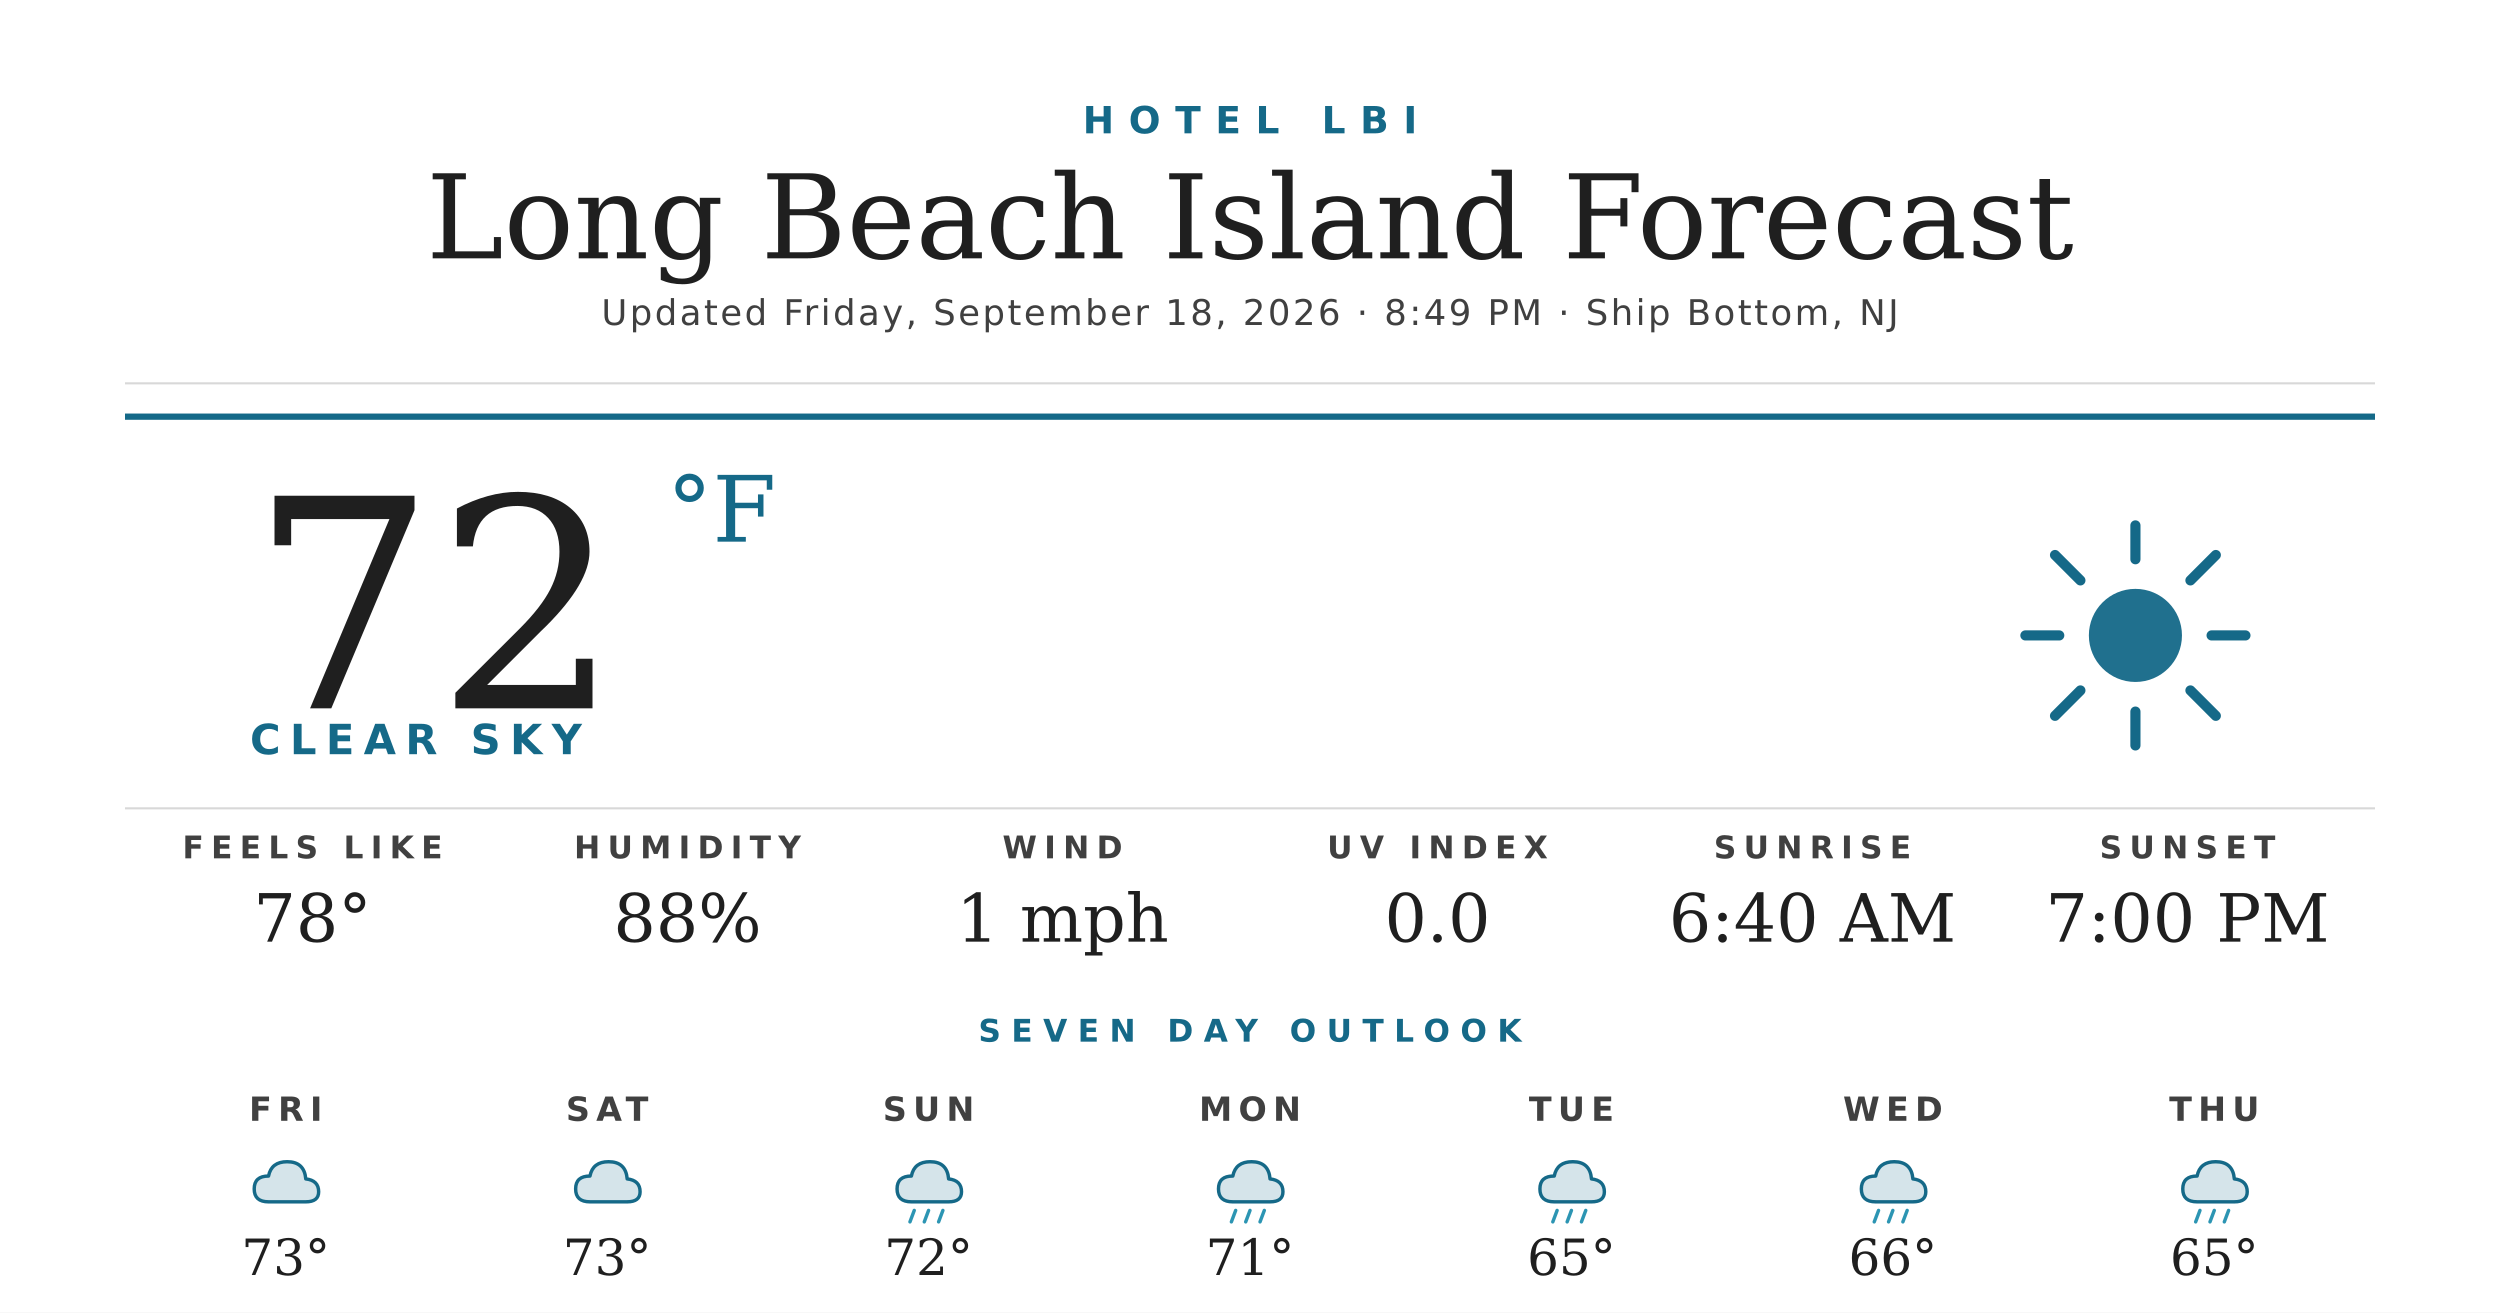
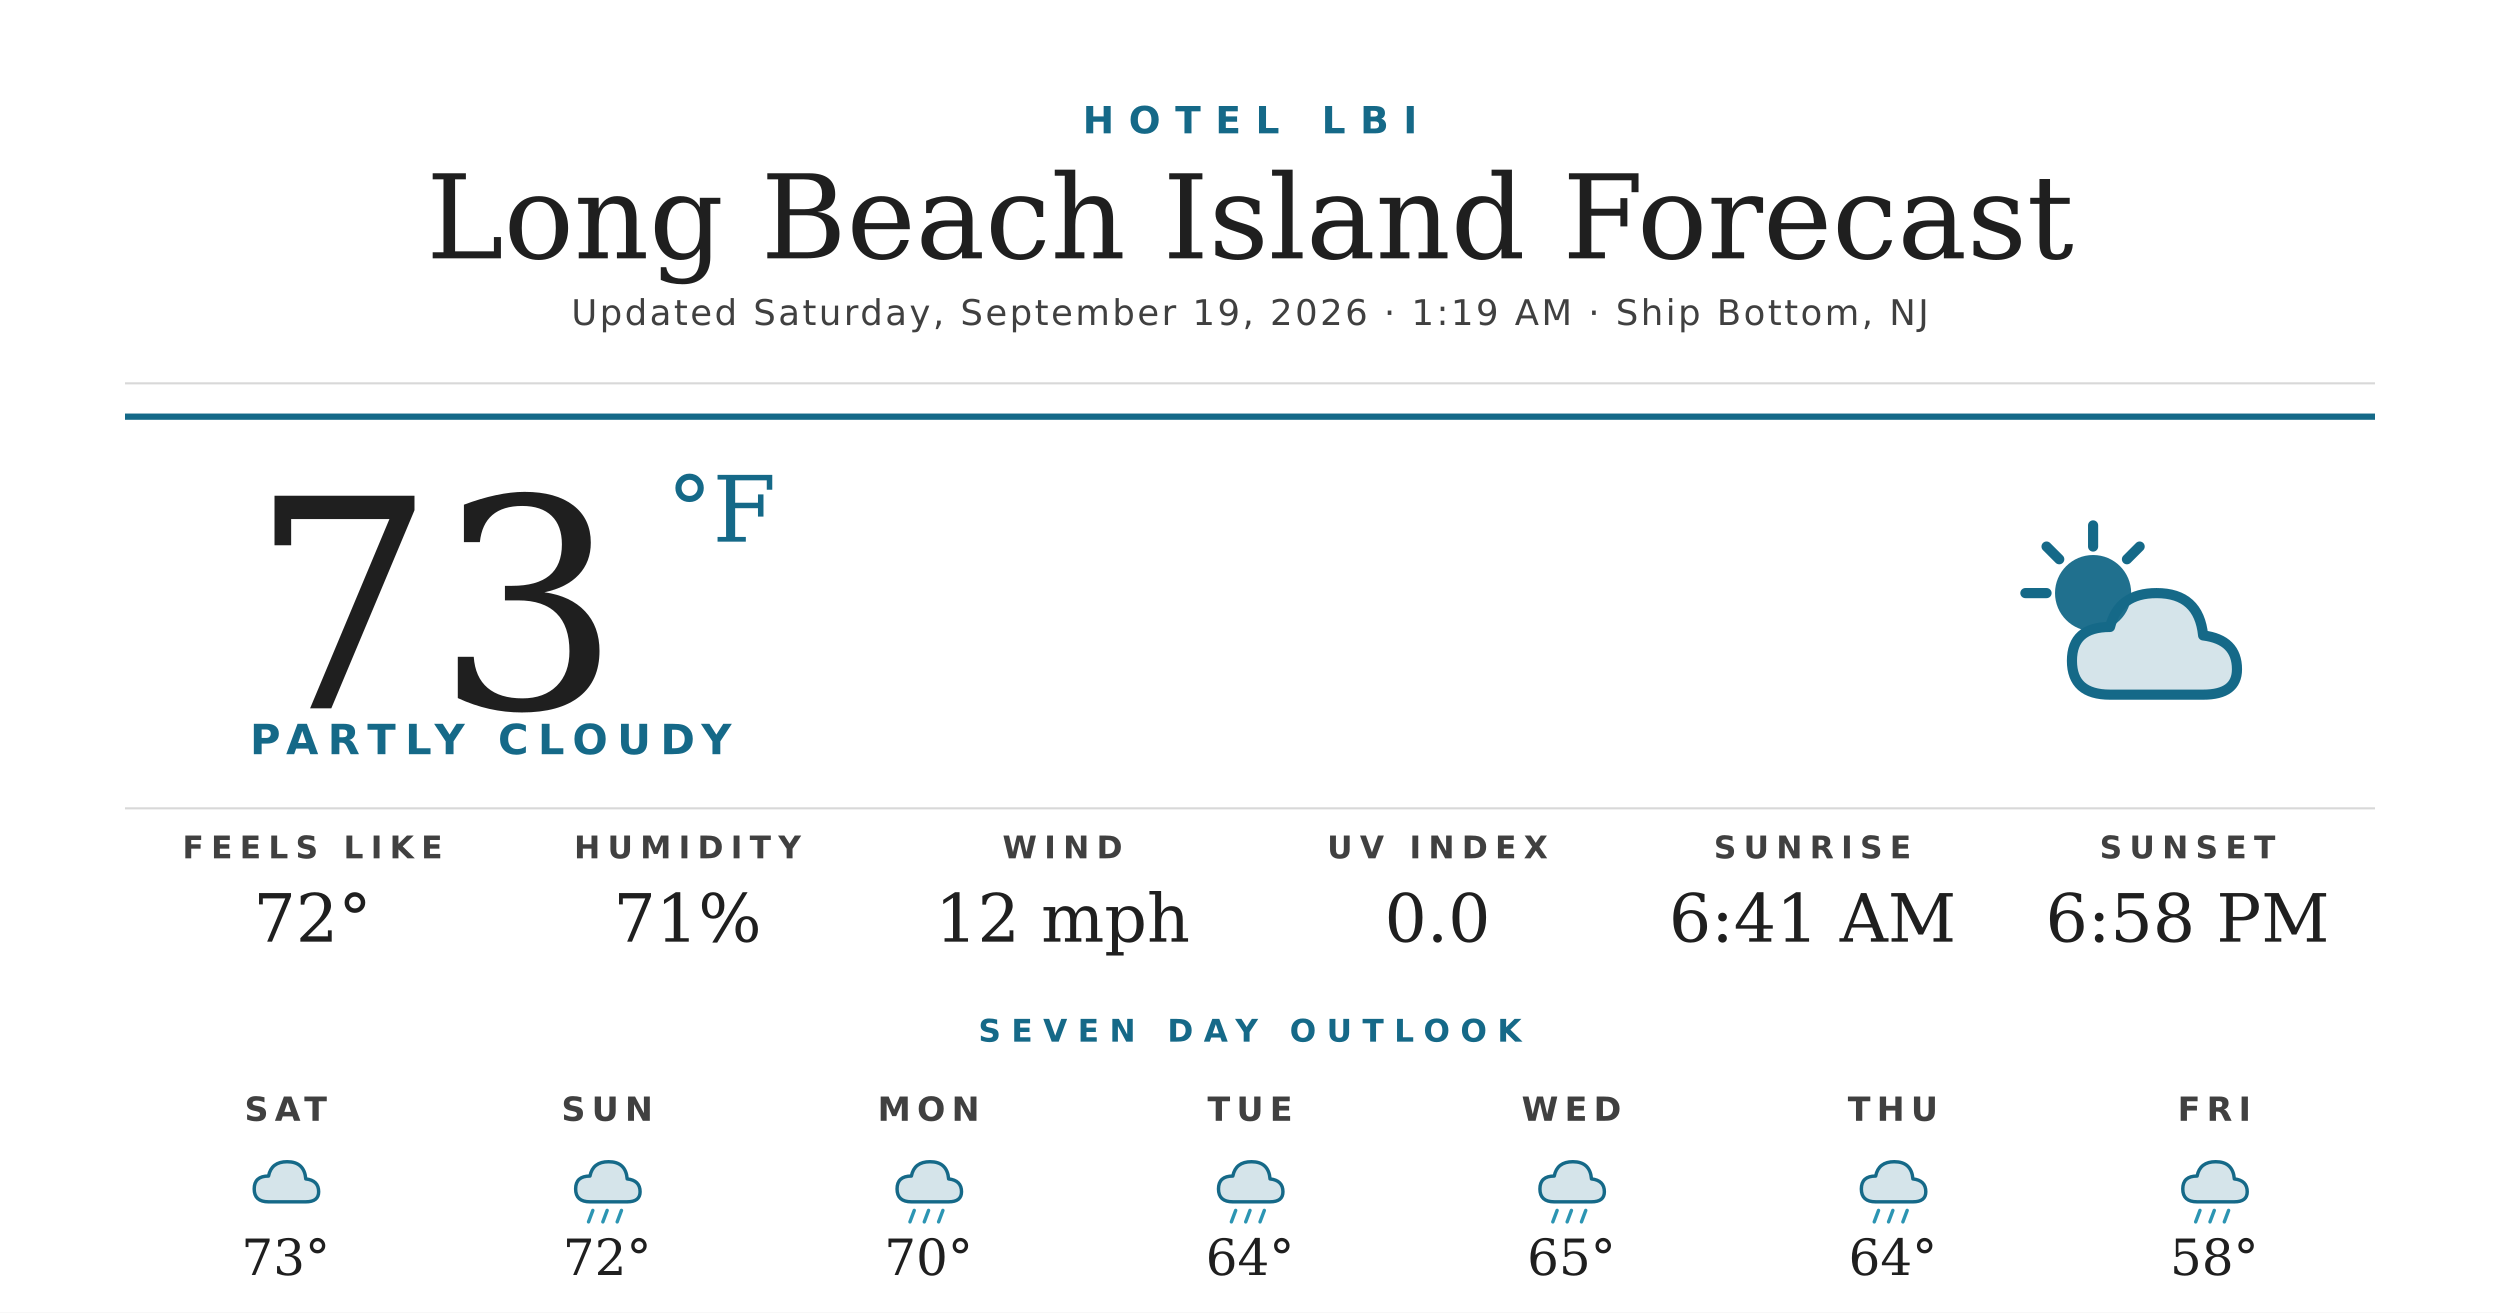
<svg xmlns="http://www.w3.org/2000/svg" width="1200" height="630" viewBox="0 0 1200 630">
  <rect width="1200" height="630" fill="#ffffff" />
  <text x="600" y="64" text-anchor="middle" font-family="'Montserrat Bold', 'Montserrat', 'DejaVu Sans', Helvetica, Arial, sans-serif" font-size="18" font-weight="700" fill="#156988" letter-spacing="7">HOTEL LBI</text>
  <text x="600" y="124" text-anchor="middle" font-family="'Prata', 'DejaVu Serif', Georgia, serif" font-size="56" fill="#1f1f1f">Long Beach Island Forecast</text>
-   <text x="600" y="156" text-anchor="middle" font-family="'Montserrat', 'DejaVu Sans', Helvetica, Arial, sans-serif" font-size="17" font-weight="500" fill="#404040" letter-spacing="1.2">Updated Friday, September 18, 2026 · 8:49 PM · Ship Bottom, NJ</text>
+   <text x="600" y="156" text-anchor="middle" font-family="'Montserrat', 'DejaVu Sans', Helvetica, Arial, sans-serif" font-size="17" font-weight="500" fill="#404040" letter-spacing="1.2">Updated Saturday, September 19, 2026 · 1:19 AM · Ship Bottom, NJ</text>
  <line x1="60" y1="184" x2="1140" y2="184" stroke="#d8d8d8" stroke-width="1" />
  <line x1="60" y1="200" x2="1140" y2="200" stroke="#156988" stroke-width="3" />
-   <text x="120" y="340" font-family="'Prata', 'DejaVu Serif', Georgia, serif" font-size="140" fill="#1f1f1f">72</text>
+   <text x="120" y="340" font-family="'Prata', 'DejaVu Serif', Georgia, serif" font-size="140" fill="#1f1f1f">73</text>
  <text x="320" y="260" font-family="'Prata', 'DejaVu Serif', Georgia, serif" font-size="44" fill="#156988">°F</text>
-   <text x="120" y="362" font-family="'Montserrat Bold', 'Montserrat', 'DejaVu Sans', Helvetica, Arial, sans-serif" font-size="20" font-weight="700" fill="#156988" letter-spacing="4.5">CLEAR SKY</text>
+   <text x="120" y="362" font-family="'Montserrat Bold', 'Montserrat', 'DejaVu Sans', Helvetica, Arial, sans-serif" font-size="20" font-weight="700" fill="#156988" letter-spacing="4.5">PARTLY CLOUDY</text>
  <g transform="translate(960,240) scale(2.03125)">
-     <circle cx="32" cy="32" r="11" fill="#156988" opacity="0.95" />
+     <circle cx="22" cy="22" r="9" fill="#156988" opacity="0.95" />
    <g stroke="#156988" stroke-width="2.4" stroke-linecap="round">
-       <line x1="32" y1="6" x2="32" y2="14" />
-       <line x1="32" y1="50" x2="32" y2="58" />
-       <line x1="6" y1="32" x2="14" y2="32" />
-       <line x1="50" y1="32" x2="58" y2="32" />
-       <line x1="13" y1="13" x2="19" y2="19" />
-       <line x1="45" y1="45" x2="51" y2="51" />
-       <line x1="13" y1="51" x2="19" y2="45" />
-       <line x1="45" y1="19" x2="51" y2="13" />
+       <line x1="22" y1="6" x2="22" y2="11" />
+       <line x1="6" y1="22" x2="11" y2="22" />
+       <line x1="11" y1="11" x2="14" y2="14" />
+       <line x1="33" y1="11" x2="30" y2="14" />
    </g>
+     <path d="M26 46 Q17 46 17 38 Q17 30 26 30 Q28 22 37 22 Q47 22 48 32 Q56 33 56 40 Q56 46 48 46 Z" fill="#156988" opacity="0.18" />
+     <path d="M26 46 Q17 46 17 38 Q17 30 26 30 Q28 22 37 22 Q47 22 48 32 Q56 33 56 40 Q56 46 48 46 Z" fill="none" stroke="#156988" stroke-width="2.4" stroke-linejoin="round" />
  </g>
  <line x1="60" y1="388" x2="1140" y2="388" stroke="#d8d8d8" stroke-width="1" />
  <text x="150" y="412" text-anchor="middle" font-family="'Montserrat Bold', 'Montserrat', 'DejaVu Sans', Helvetica, Arial, sans-serif" font-size="15" font-weight="700" fill="#404040" letter-spacing="3.5">FEELS LIKE</text>
-   <text x="150" y="452" text-anchor="middle" font-family="'Prata', 'DejaVu Serif', Georgia, serif" font-size="32" fill="#1f1f1f">78°</text>
+   <text x="150" y="452" text-anchor="middle" font-family="'Prata', 'DejaVu Serif', Georgia, serif" font-size="32" fill="#1f1f1f">72°</text>
  <text x="330" y="412" text-anchor="middle" font-family="'Montserrat Bold', 'Montserrat', 'DejaVu Sans', Helvetica, Arial, sans-serif" font-size="15" font-weight="700" fill="#404040" letter-spacing="3.5">HUMIDITY</text>
-   <text x="330" y="452" text-anchor="middle" font-family="'Prata', 'DejaVu Serif', Georgia, serif" font-size="32" fill="#1f1f1f">88%</text>
+   <text x="330" y="452" text-anchor="middle" font-family="'Prata', 'DejaVu Serif', Georgia, serif" font-size="32" fill="#1f1f1f">71%</text>
  <text x="510" y="412" text-anchor="middle" font-family="'Montserrat Bold', 'Montserrat', 'DejaVu Sans', Helvetica, Arial, sans-serif" font-size="15" font-weight="700" fill="#404040" letter-spacing="3.5">WIND</text>
-   <text x="510" y="452" text-anchor="middle" font-family="'Prata', 'DejaVu Serif', Georgia, serif" font-size="32" fill="#1f1f1f">1 mph</text>
+   <text x="510" y="452" text-anchor="middle" font-family="'Prata', 'DejaVu Serif', Georgia, serif" font-size="32" fill="#1f1f1f">12 mph</text>
  <text x="690" y="412" text-anchor="middle" font-family="'Montserrat Bold', 'Montserrat', 'DejaVu Sans', Helvetica, Arial, sans-serif" font-size="15" font-weight="700" fill="#404040" letter-spacing="3.5">UV INDEX</text>
  <text x="690" y="452" text-anchor="middle" font-family="'Prata', 'DejaVu Serif', Georgia, serif" font-size="32" fill="#1f1f1f">0.0</text>
  <text x="870" y="412" text-anchor="middle" font-family="'Montserrat Bold', 'Montserrat', 'DejaVu Sans', Helvetica, Arial, sans-serif" font-size="15" font-weight="700" fill="#404040" letter-spacing="3.5">SUNRISE</text>
-   <text x="870" y="452" text-anchor="middle" font-family="'Prata', 'DejaVu Serif', Georgia, serif" font-size="32" fill="#1f1f1f">6:40 AM</text>
+   <text x="870" y="452" text-anchor="middle" font-family="'Prata', 'DejaVu Serif', Georgia, serif" font-size="32" fill="#1f1f1f">6:41 AM</text>
  <text x="1050" y="412" text-anchor="middle" font-family="'Montserrat Bold', 'Montserrat', 'DejaVu Sans', Helvetica, Arial, sans-serif" font-size="15" font-weight="700" fill="#404040" letter-spacing="3.5">SUNSET</text>
-   <text x="1050" y="452" text-anchor="middle" font-family="'Prata', 'DejaVu Serif', Georgia, serif" font-size="32" fill="#1f1f1f">7:00 PM</text>
+   <text x="1050" y="452" text-anchor="middle" font-family="'Prata', 'DejaVu Serif', Georgia, serif" font-size="32" fill="#1f1f1f">6:58 PM</text>
  <text x="600" y="500" text-anchor="middle" font-family="'Montserrat Bold', 'Montserrat', 'DejaVu Sans', Helvetica, Arial, sans-serif" font-size="15" font-weight="700" fill="#156988" letter-spacing="5">SEVEN DAY OUTLOOK</text>
-   <text x="137.143" y="538" text-anchor="middle" font-family="'Montserrat Bold', 'Montserrat', 'DejaVu Sans', Helvetica, Arial, sans-serif" font-size="16" font-weight="700" fill="#404040" letter-spacing="3">FRI</text>
+   <text x="137.143" y="538" text-anchor="middle" font-family="'Montserrat Bold', 'Montserrat', 'DejaVu Sans', Helvetica, Arial, sans-serif" font-size="16" font-weight="700" fill="#404040" letter-spacing="3">SAT</text>
  <g transform="translate(115.1429,548) scale(0.6875)">
    <path d="M20 42 Q10 42 10 33 Q10 24 20 24 Q22 14 33 14 Q45 14 46 26 Q55 27 55 35 Q55 42 46 42 Z" fill="#156988" opacity="0.18" />
    <path d="M20 42 Q10 42 10 33 Q10 24 20 24 Q22 14 33 14 Q45 14 46 26 Q55 27 55 35 Q55 42 46 42 Z" fill="none" stroke="#156988" stroke-width="2.4" stroke-linejoin="round" />
  </g>
  <text x="137.143" y="612" text-anchor="middle" font-family="'Prata', 'DejaVu Serif', Georgia, serif" font-size="24" fill="#1f1f1f">73°</text>
-   <text x="291.429" y="538" text-anchor="middle" font-family="'Montserrat Bold', 'Montserrat', 'DejaVu Sans', Helvetica, Arial, sans-serif" font-size="16" font-weight="700" fill="#404040" letter-spacing="3">SAT</text>
+   <text x="291.429" y="538" text-anchor="middle" font-family="'Montserrat Bold', 'Montserrat', 'DejaVu Sans', Helvetica, Arial, sans-serif" font-size="16" font-weight="700" fill="#404040" letter-spacing="3">SUN</text>
  <g transform="translate(269.4286,548) scale(0.6875)">
    <path d="M20 42 Q10 42 10 33 Q10 24 20 24 Q22 14 33 14 Q45 14 46 26 Q55 27 55 35 Q55 42 46 42 Z" fill="#156988" opacity="0.18" />
    <path d="M20 42 Q10 42 10 33 Q10 24 20 24 Q22 14 33 14 Q45 14 46 26 Q55 27 55 35 Q55 42 46 42 Z" fill="none" stroke="#156988" stroke-width="2.4" stroke-linejoin="round" />
+     <g stroke="#2C95B3" stroke-width="2.4" stroke-linecap="round">
+       <line x1="22" y1="48" x2="19" y2="56" />
+       <line x1="32" y1="48" x2="29" y2="56" />
+       <line x1="42" y1="48" x2="39" y2="56" />
+     </g>
  </g>
-   <text x="291.429" y="612" text-anchor="middle" font-family="'Prata', 'DejaVu Serif', Georgia, serif" font-size="24" fill="#1f1f1f">73°</text>
-   <text x="445.714" y="538" text-anchor="middle" font-family="'Montserrat Bold', 'Montserrat', 'DejaVu Sans', Helvetica, Arial, sans-serif" font-size="16" font-weight="700" fill="#404040" letter-spacing="3">SUN</text>
+   <text x="291.429" y="612" text-anchor="middle" font-family="'Prata', 'DejaVu Serif', Georgia, serif" font-size="24" fill="#1f1f1f">72°</text>
+   <text x="445.714" y="538" text-anchor="middle" font-family="'Montserrat Bold', 'Montserrat', 'DejaVu Sans', Helvetica, Arial, sans-serif" font-size="16" font-weight="700" fill="#404040" letter-spacing="3">MON</text>
  <g transform="translate(423.7143,548) scale(0.6875)">
    <path d="M20 42 Q10 42 10 33 Q10 24 20 24 Q22 14 33 14 Q45 14 46 26 Q55 27 55 35 Q55 42 46 42 Z" fill="#156988" opacity="0.18" />
    <path d="M20 42 Q10 42 10 33 Q10 24 20 24 Q22 14 33 14 Q45 14 46 26 Q55 27 55 35 Q55 42 46 42 Z" fill="none" stroke="#156988" stroke-width="2.4" stroke-linejoin="round" />
    <g stroke="#2C95B3" stroke-width="2.4" stroke-linecap="round">
      <line x1="22" y1="48" x2="19" y2="56" />
      <line x1="32" y1="48" x2="29" y2="56" />
      <line x1="42" y1="48" x2="39" y2="56" />
    </g>
  </g>
-   <text x="445.714" y="612" text-anchor="middle" font-family="'Prata', 'DejaVu Serif', Georgia, serif" font-size="24" fill="#1f1f1f">72°</text>
-   <text x="600" y="538" text-anchor="middle" font-family="'Montserrat Bold', 'Montserrat', 'DejaVu Sans', Helvetica, Arial, sans-serif" font-size="16" font-weight="700" fill="#404040" letter-spacing="3">MON</text>
+   <text x="445.714" y="612" text-anchor="middle" font-family="'Prata', 'DejaVu Serif', Georgia, serif" font-size="24" fill="#1f1f1f">70°</text>
+   <text x="600" y="538" text-anchor="middle" font-family="'Montserrat Bold', 'Montserrat', 'DejaVu Sans', Helvetica, Arial, sans-serif" font-size="16" font-weight="700" fill="#404040" letter-spacing="3">TUE</text>
  <g transform="translate(578,548) scale(0.6875)">
    <path d="M20 42 Q10 42 10 33 Q10 24 20 24 Q22 14 33 14 Q45 14 46 26 Q55 27 55 35 Q55 42 46 42 Z" fill="#156988" opacity="0.18" />
    <path d="M20 42 Q10 42 10 33 Q10 24 20 24 Q22 14 33 14 Q45 14 46 26 Q55 27 55 35 Q55 42 46 42 Z" fill="none" stroke="#156988" stroke-width="2.4" stroke-linejoin="round" />
    <g stroke="#2C95B3" stroke-width="2.4" stroke-linecap="round">
      <line x1="22" y1="48" x2="19" y2="56" />
      <line x1="32" y1="48" x2="29" y2="56" />
      <line x1="42" y1="48" x2="39" y2="56" />
    </g>
  </g>
-   <text x="600" y="612" text-anchor="middle" font-family="'Prata', 'DejaVu Serif', Georgia, serif" font-size="24" fill="#1f1f1f">71°</text>
-   <text x="754.286" y="538" text-anchor="middle" font-family="'Montserrat Bold', 'Montserrat', 'DejaVu Sans', Helvetica, Arial, sans-serif" font-size="16" font-weight="700" fill="#404040" letter-spacing="3">TUE</text>
+   <text x="600" y="612" text-anchor="middle" font-family="'Prata', 'DejaVu Serif', Georgia, serif" font-size="24" fill="#1f1f1f">64°</text>
+   <text x="754.286" y="538" text-anchor="middle" font-family="'Montserrat Bold', 'Montserrat', 'DejaVu Sans', Helvetica, Arial, sans-serif" font-size="16" font-weight="700" fill="#404040" letter-spacing="3">WED</text>
  <g transform="translate(732.2857,548) scale(0.6875)">
    <path d="M20 42 Q10 42 10 33 Q10 24 20 24 Q22 14 33 14 Q45 14 46 26 Q55 27 55 35 Q55 42 46 42 Z" fill="#156988" opacity="0.18" />
    <path d="M20 42 Q10 42 10 33 Q10 24 20 24 Q22 14 33 14 Q45 14 46 26 Q55 27 55 35 Q55 42 46 42 Z" fill="none" stroke="#156988" stroke-width="2.4" stroke-linejoin="round" />
    <g stroke="#2C95B3" stroke-width="2.4" stroke-linecap="round">
      <line x1="22" y1="48" x2="19" y2="56" />
      <line x1="32" y1="48" x2="29" y2="56" />
      <line x1="42" y1="48" x2="39" y2="56" />
    </g>
  </g>
  <text x="754.286" y="612" text-anchor="middle" font-family="'Prata', 'DejaVu Serif', Georgia, serif" font-size="24" fill="#1f1f1f">65°</text>
-   <text x="908.571" y="538" text-anchor="middle" font-family="'Montserrat Bold', 'Montserrat', 'DejaVu Sans', Helvetica, Arial, sans-serif" font-size="16" font-weight="700" fill="#404040" letter-spacing="3">WED</text>
+   <text x="908.571" y="538" text-anchor="middle" font-family="'Montserrat Bold', 'Montserrat', 'DejaVu Sans', Helvetica, Arial, sans-serif" font-size="16" font-weight="700" fill="#404040" letter-spacing="3">THU</text>
  <g transform="translate(886.5714,548) scale(0.6875)">
    <path d="M20 42 Q10 42 10 33 Q10 24 20 24 Q22 14 33 14 Q45 14 46 26 Q55 27 55 35 Q55 42 46 42 Z" fill="#156988" opacity="0.18" />
    <path d="M20 42 Q10 42 10 33 Q10 24 20 24 Q22 14 33 14 Q45 14 46 26 Q55 27 55 35 Q55 42 46 42 Z" fill="none" stroke="#156988" stroke-width="2.4" stroke-linejoin="round" />
    <g stroke="#2C95B3" stroke-width="2.4" stroke-linecap="round">
      <line x1="22" y1="48" x2="19" y2="56" />
      <line x1="32" y1="48" x2="29" y2="56" />
      <line x1="42" y1="48" x2="39" y2="56" />
    </g>
  </g>
-   <text x="908.571" y="612" text-anchor="middle" font-family="'Prata', 'DejaVu Serif', Georgia, serif" font-size="24" fill="#1f1f1f">66°</text>
-   <text x="1062.857" y="538" text-anchor="middle" font-family="'Montserrat Bold', 'Montserrat', 'DejaVu Sans', Helvetica, Arial, sans-serif" font-size="16" font-weight="700" fill="#404040" letter-spacing="3">THU</text>
+   <text x="908.571" y="612" text-anchor="middle" font-family="'Prata', 'DejaVu Serif', Georgia, serif" font-size="24" fill="#1f1f1f">64°</text>
+   <text x="1062.857" y="538" text-anchor="middle" font-family="'Montserrat Bold', 'Montserrat', 'DejaVu Sans', Helvetica, Arial, sans-serif" font-size="16" font-weight="700" fill="#404040" letter-spacing="3">FRI</text>
  <g transform="translate(1040.857,548) scale(0.6875)">
    <path d="M20 42 Q10 42 10 33 Q10 24 20 24 Q22 14 33 14 Q45 14 46 26 Q55 27 55 35 Q55 42 46 42 Z" fill="#156988" opacity="0.18" />
    <path d="M20 42 Q10 42 10 33 Q10 24 20 24 Q22 14 33 14 Q45 14 46 26 Q55 27 55 35 Q55 42 46 42 Z" fill="none" stroke="#156988" stroke-width="2.4" stroke-linejoin="round" />
    <g stroke="#2C95B3" stroke-width="2.4" stroke-linecap="round">
      <line x1="22" y1="48" x2="19" y2="56" />
      <line x1="32" y1="48" x2="29" y2="56" />
      <line x1="42" y1="48" x2="39" y2="56" />
    </g>
  </g>
-   <text x="1062.857" y="612" text-anchor="middle" font-family="'Prata', 'DejaVu Serif', Georgia, serif" font-size="24" fill="#1f1f1f">65°</text>
+   <text x="1062.857" y="612" text-anchor="middle" font-family="'Prata', 'DejaVu Serif', Georgia, serif" font-size="24" fill="#1f1f1f">58°</text>
</svg>
